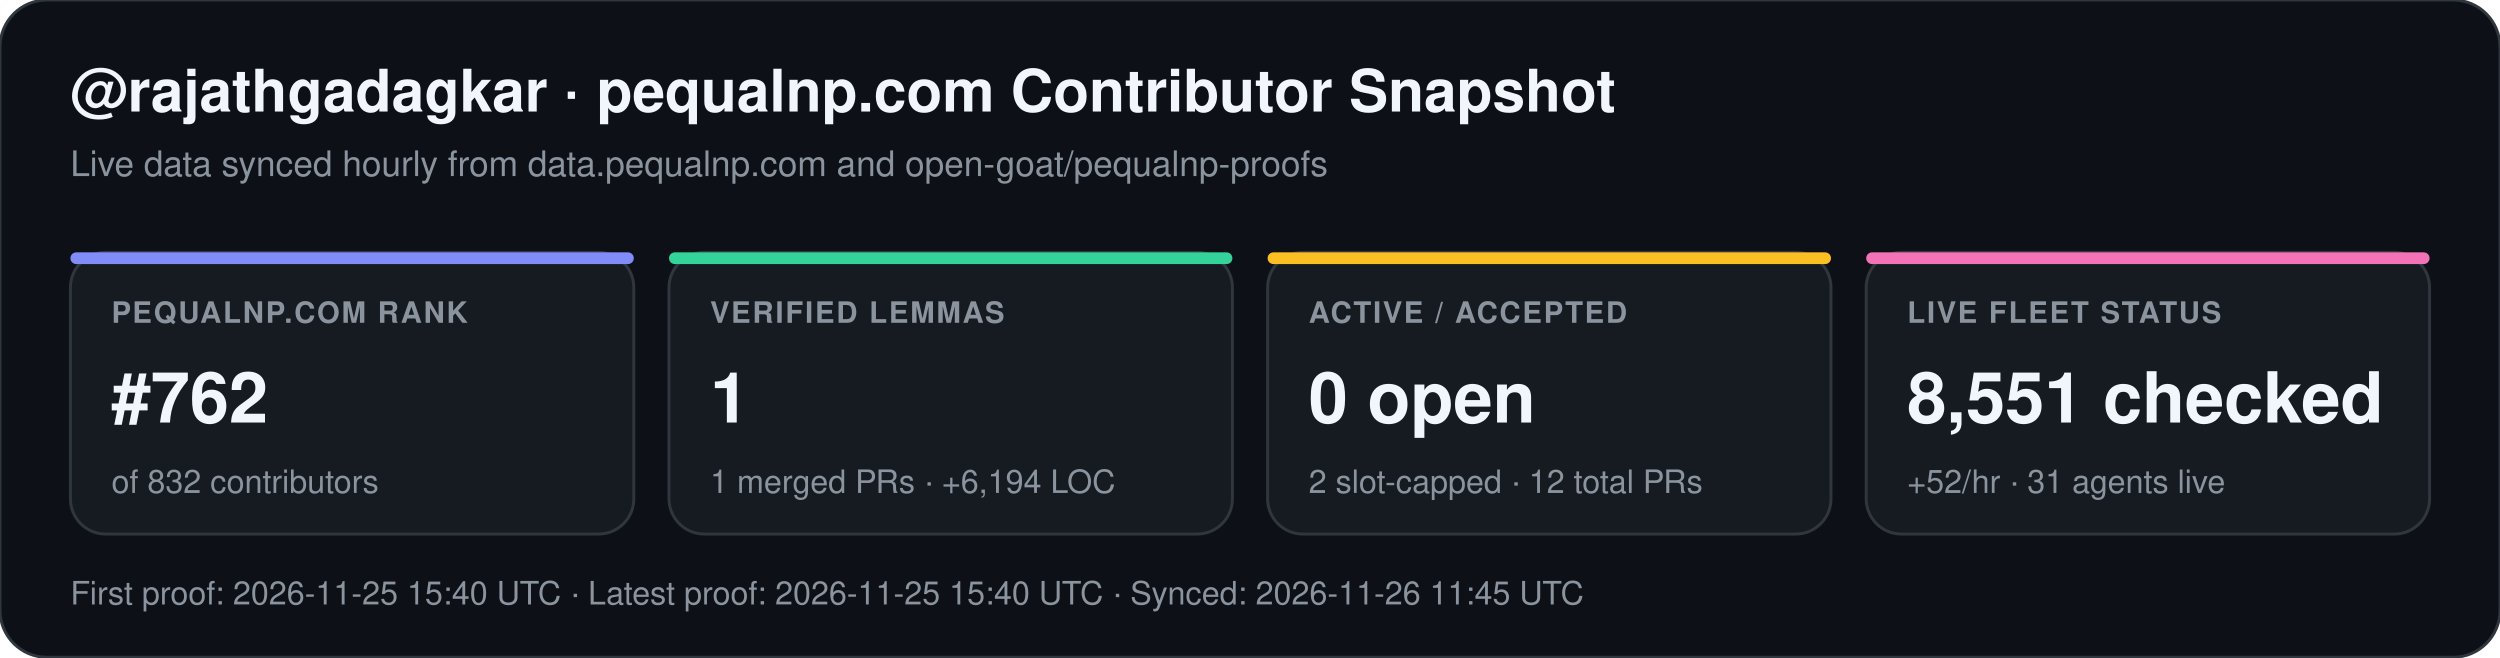
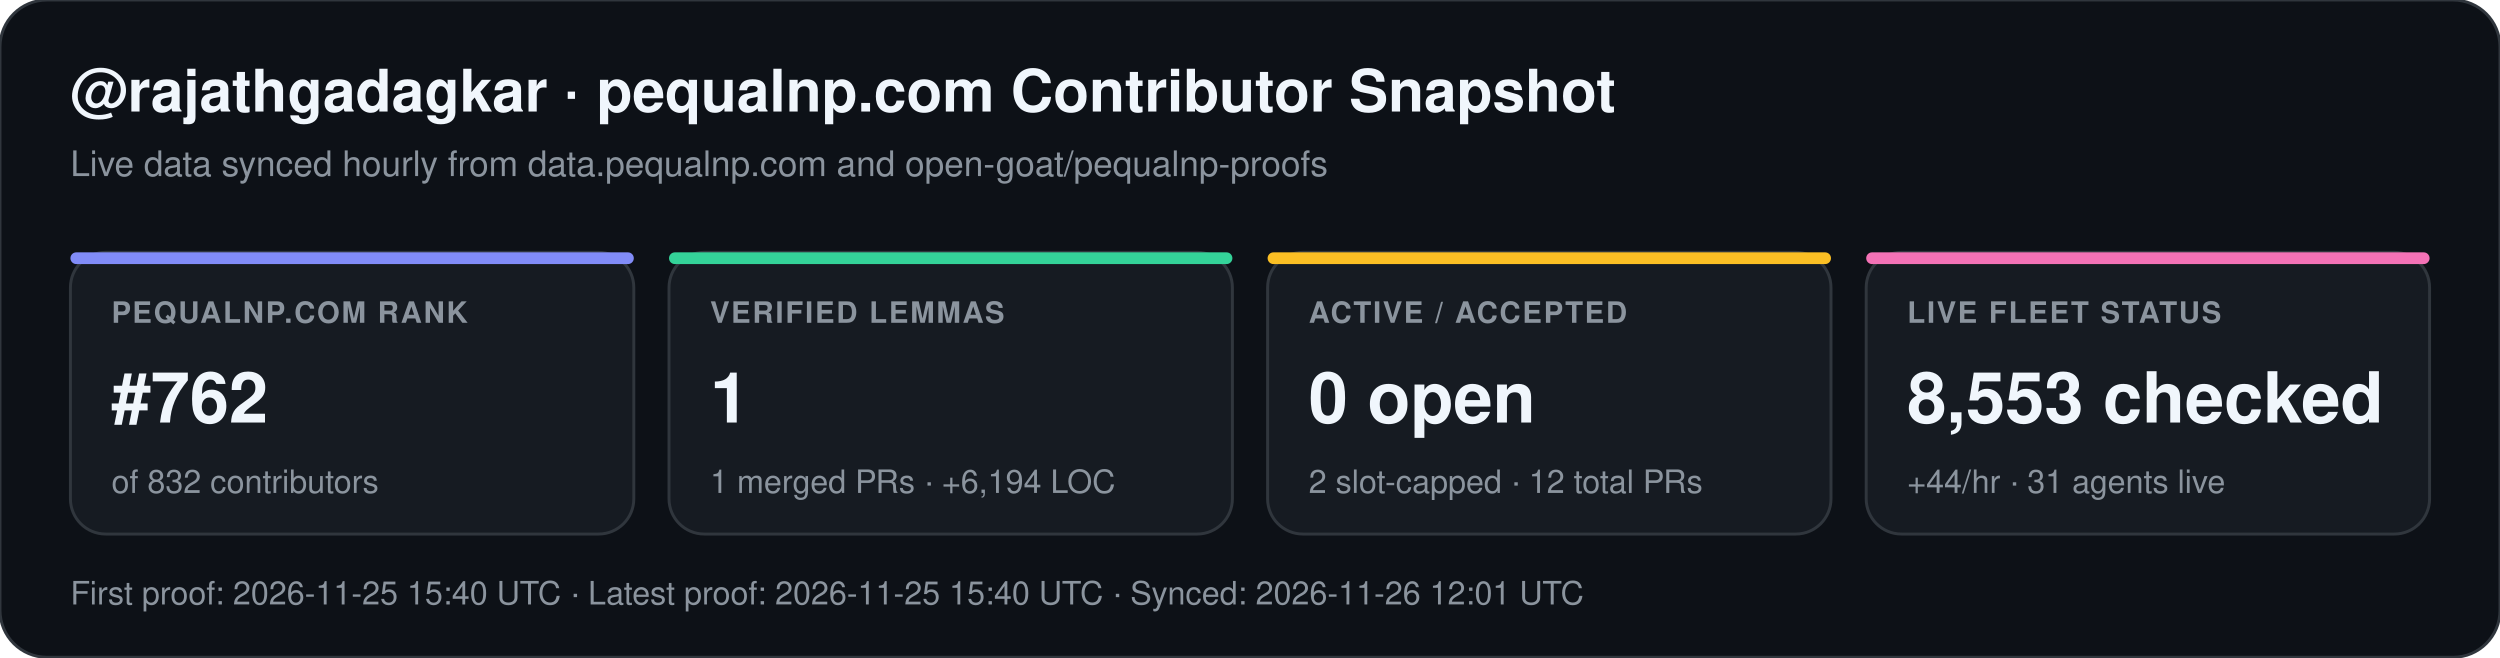
<svg xmlns="http://www.w3.org/2000/svg" width="852" height="224" viewBox="0 0 852 224" font-family="-apple-system,BlinkMacSystemFont,Segoe UI,Helvetica,Arial,sans-serif">
  <rect width="852" height="224" rx="16" fill="#0d1117" stroke="#30363d" stroke-width="1" />
  <text x="24" y="38" fill="#f0f6fc" font-size="20" font-weight="700">@rajathgadagkar · pequalnp.com Contributor Snapshot</text>
  <text x="24" y="60" fill="#8b949e" font-size="12">Live data synced hourly from data.pequalnp.com and open-goat/pequalnp-proofs</text>
  <rect x="24" y="86" width="192" height="96" rx="12" fill="#161b22" stroke="#30363d" stroke-width="1" />
  <rect x="24" y="86" width="192" height="4" rx="2" fill="#818cf8" />
  <text x="38" y="110" fill="#8b949e" font-size="10" font-weight="600" letter-spacing="0.6">PEQUALNP.COM RANK</text>
  <text x="38" y="144" fill="#f0f6fc" font-size="24" font-weight="700">#762</text>
  <text x="38" y="168" fill="#8b949e" font-size="11">of 832 contributors</text>
  <rect x="228" y="86" width="192" height="96" rx="12" fill="#161b22" stroke="#30363d" stroke-width="1" />
  <rect x="228" y="86" width="192" height="4" rx="2" fill="#34d399" />
  <text x="242" y="110" fill="#8b949e" font-size="10" font-weight="600" letter-spacing="0.6">VERIFIED LEMMAS</text>
  <text x="242" y="144" fill="#f0f6fc" font-size="24" font-weight="700">1</text>
  <text x="242" y="168" fill="#8b949e" font-size="11">1 merged PRs · +6,194 LOC</text>
  <rect x="432" y="86" width="192" height="96" rx="12" fill="#161b22" stroke="#30363d" stroke-width="1" />
  <rect x="432" y="86" width="192" height="4" rx="2" fill="#fbbf24" />
  <text x="446" y="110" fill="#8b949e" font-size="10" font-weight="600" letter-spacing="0.6">ACTIVE / ACCEPTED</text>
  <text x="446" y="144" fill="#f0f6fc" font-size="24" font-weight="700">0 open</text>
  <text x="446" y="168" fill="#8b949e" font-size="11">2 slot-capped · 12 total PRs</text>
  <rect x="636" y="86" width="192" height="96" rx="12" fill="#161b22" stroke="#30363d" stroke-width="1" />
  <rect x="636" y="86" width="192" height="4" rx="2" fill="#f472b6" />
  <text x="650" y="110" fill="#8b949e" font-size="10" font-weight="600" letter-spacing="0.6">LIVE FLEET STATUS</text>
-   <text x="650" y="144" fill="#f0f6fc" font-size="24" font-weight="700">8,551 checked</text>
-   <text x="650" y="168" fill="#8b949e" font-size="11">+52/hr · 31 agents live</text>
-   <text x="24" y="206" fill="#8b949e" font-size="11">First proof: 2026-11-25 15:40 UTC  ·  Latest proof: 2026-11-25 15:40 UTC  ·  Synced: 2026-11-26 11:45 UTC</text>
+   <text x="650" y="144" fill="#f0f6fc" font-size="24" font-weight="700">8,553 checked</text>
+   <text x="650" y="168" fill="#8b949e" font-size="11">+44/hr · 31 agents live</text>
+   <text x="24" y="206" fill="#8b949e" font-size="11">First proof: 2026-11-25 15:40 UTC  ·  Latest proof: 2026-11-25 15:40 UTC  ·  Synced: 2026-11-26 12:01 UTC</text>
</svg>
